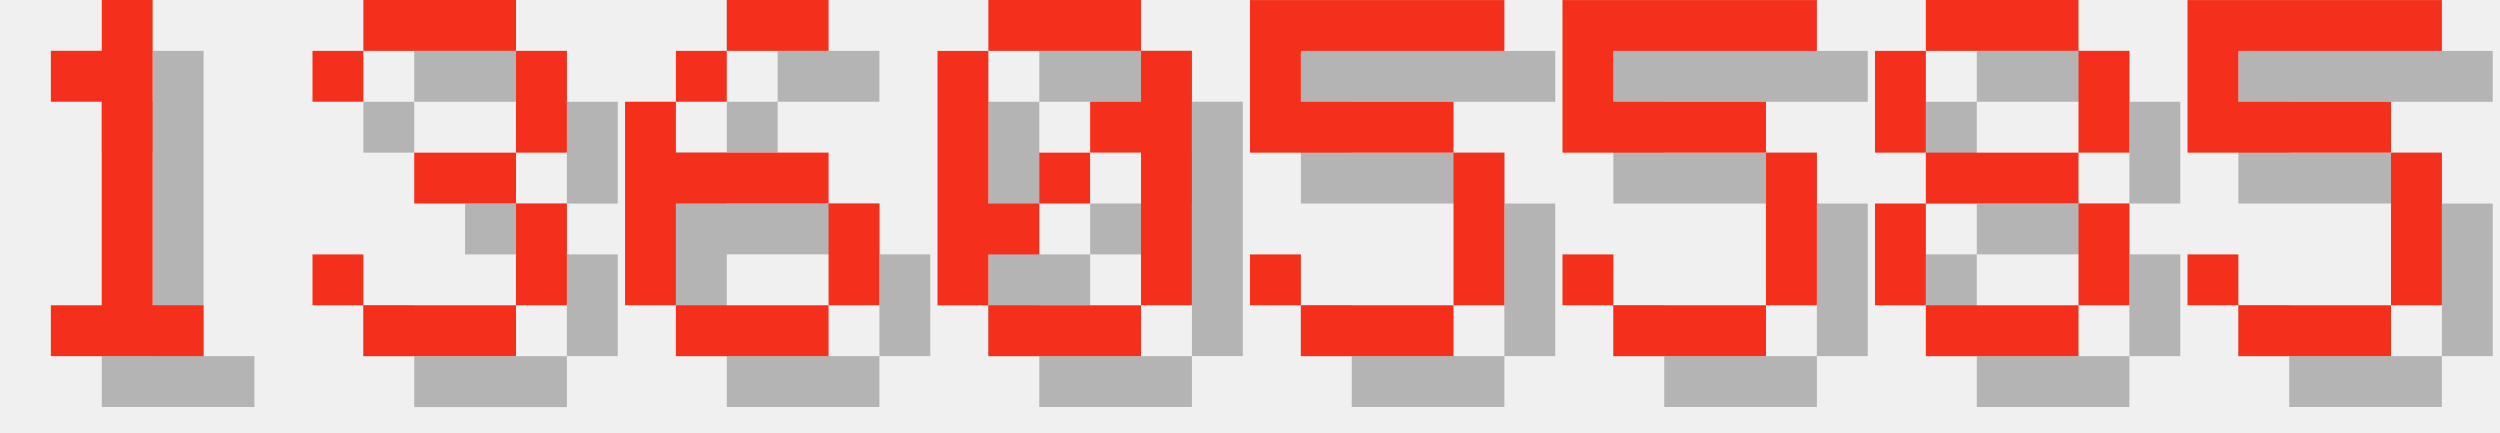
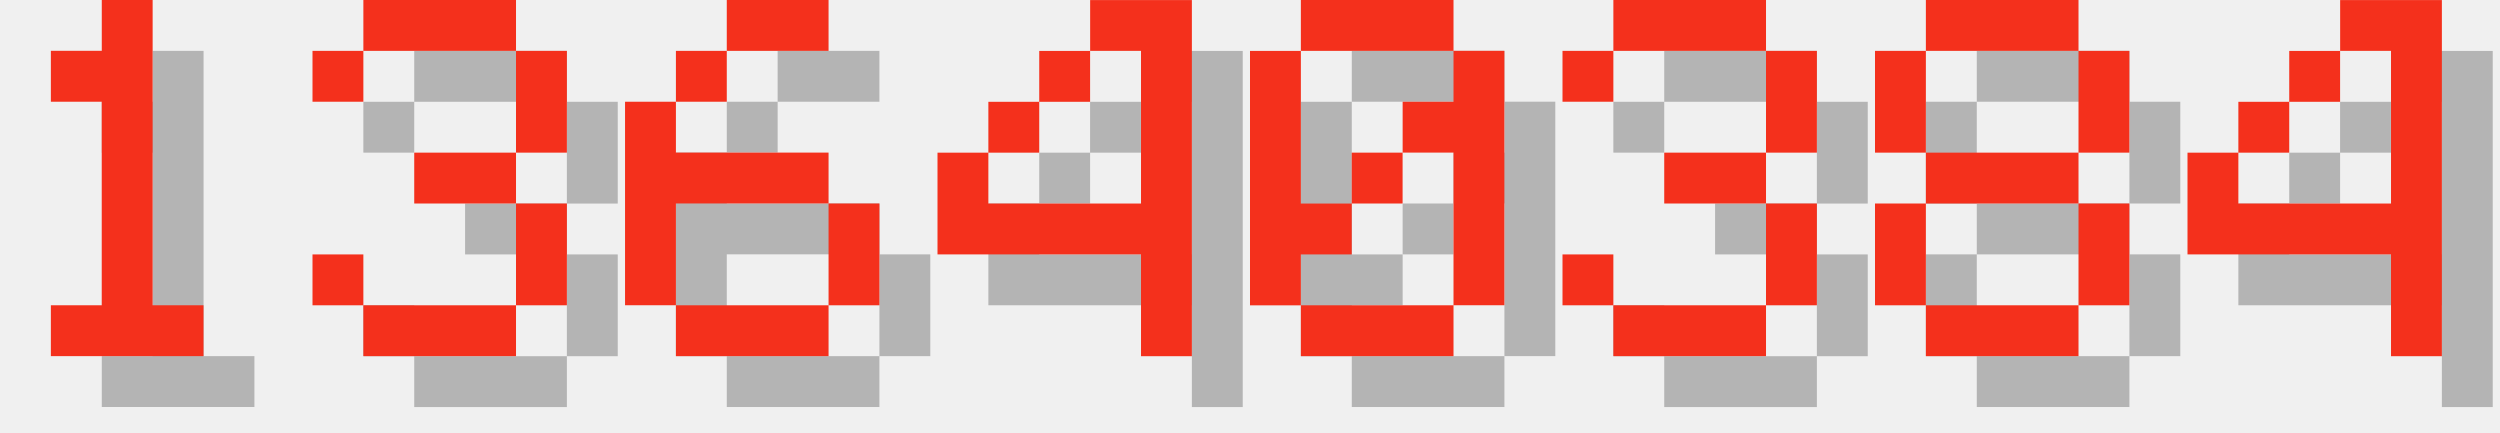
<svg xmlns="http://www.w3.org/2000/svg" version="1.1" width="208.0" height="36">
  <style>
        .text-foreground {
            fill: #F4301C;
        }
        .text-shadow {
            fill: #000000;
            fill-opacity: 0.25;
        }
    </style>
  <g class="digit" id="digit_1" transform="translate(0.0, 0), scale(4)">
    <path id="digit_1_shadow" class="text-shadow" d="m2.117 2.117v1.058h1.058v4.233h-1.058v1.058h3.175v-1.058h-1.058v-6.35h-1.058v1.058h-1.058z" fill-opacity=".5" style="paint-order:stroke fill markers" />
    <path id="digit_1_fg" class="text-foreground" d="m1.058 1.058v1.058h1.058v4.233h-1.058v1.058h3.175v-1.058h-1.058v-6.35h-1.058v1.058h-1.058z" fill="#fff" style="paint-order:stroke fill markers" />
  </g>
  <g class="digit" id="digit_3" transform="translate(26.0, 0), scale(4)">
    <path id="digit_3_shadow" class="text-shadow" d="m1.058 2.117v1.058h1.058v-1.058h3.175v2.117h-2.117v1.058h2.117v2.117h-3.175v-1.058h-1.058v1.058h1.058v1.058h3.175v-1.058h1.058v-2.117h-1.058v-1.058h1.058v-2.117h-1.058v-1.058h-3.175v1.058h-1.058z" fill-opacity=".5" style="paint-order:stroke fill markers" />
    <path id="digit_3_fg" class="text-foreground" d="m0 1.058v1.058h1.058v-1.058h3.175v2.117h-2.117v1.058h2.117v2.117h-3.175v-1.058h-1.058v1.058h1.058v1.058h3.175v-1.058h1.058v-2.117h-1.058v-1.058h1.058v-2.117h-1.058v-1.058h-3.175v1.058h-1.058z" fill="#fff" style="paint-order:stroke fill markers" />
  </g>
  <g class="digit" id="digit_6" transform="translate(52.0, 0), scale(4)">
    <path id="digit_6_shadow" class="text-shadow" d="m3.175 1.058v1.058h2.117v-1.058h-2.117zm0 1.058h-1.058v1.058h1.058v-1.058zm-1.058 1.058h-1.058v4.233h1.058v-2.117h3.175v-1.058h-3.175v-1.058zm3.175 2.117v2.117h1.058v-2.117h-1.058zm0 2.117h-3.175v1.058h3.175v-1.058z" fill-opacity=".5" style="paint-order:stroke fill markers" />
    <path id="digit_6_fg" class="text-foreground" d="m2.117 0v1.058h2.117v-1.058h-2.117zm0 1.058h-1.058v1.058h1.058v-1.058zm-1.058 1.058h-1.058v4.233h1.058v-2.117h3.175v-1.058h-3.175v-1.058zm3.175 2.117v2.117h1.058v-2.117h-1.058zm0 2.117h-3.175v1.058h3.175v-1.058z" fill="#fff" style="paint-order:stroke fill markers" />
  </g>
-   <g class="digit" id="digit_0" transform="translate(78.0, 0), scale(4)">
+   <g class="digit" id="digit_4" transform="translate(78.0, 0), scale(4)">
+     <path id="digit_4_shadow" class="text-shadow" d="m4.233 1.058v1.058h1.058v3.175h-3.175v-1.058h-1.058v2.117h4.233v2.117h1.058v-7.408h-2.117zm-2.117 3.175h1.058v-1.058h-1.058v1.058zm1.058-1.058h1.058v-1.058h-1.058v1.058z" fill-opacity=".5" style="paint-order:stroke fill markers" />
+     <path id="digit_4_fg" class="text-foreground" d="m3.175 0v1.058h1.058v3.175h-3.175v-1.058h-1.058v2.117h4.233v2.117h1.058v-7.408h-2.117zm-2.117 3.175h1.058v-1.058h-1.058v1.058zm1.058-1.058h1.058v-1.058h-1.058v1.058z" fill="#fff" style="paint-order:stroke fill markers" />
+   </g>
+   <g class="digit" id="digit_0" transform="translate(104.0, 0), scale(4)">
    <path id="digit_0_shadow" class="text-shadow" d="m2.117 1.058v1.058h3.175v-1.058h-3.175zm3.175 1.058v1.058h-1.058v1.058h1.058v3.175h1.058v-5.292h-1.058zm0 5.292h-3.175v1.058h3.175v-1.058zm-3.175 0v-1.058h1.058v-1.058h-1.058v-3.175h-1.058v5.292h1.058zm1.058-2.117h1.058v-1.058h-1.058v1.058z" fill-opacity=".5" style="paint-order:stroke fill markers" />
    <path id="digit_0_fg" class="text-foreground" d="m1.058 0v1.058h3.175v-1.058h-3.175zm3.175 1.058v1.058h-1.058v1.058h1.058v3.175h1.058v-5.292h-1.058zm0 5.292h-3.175v1.058h3.175v-1.058zm-3.175 0v-1.058h1.058v-1.058h-1.058v-3.175h-1.058v5.292h1.058zm1.058-2.117h1.058v-1.058h-1.058v1.058z" fill="#fff" style="paint-order:stroke fill markers" />
  </g>
-   <g class="digit" id="digit_5" transform="translate(104.0, 0), scale(4)">
-     <path id="digit_5_shadow" class="text-shadow" d="m1.058 1.058v3.175h4.233v3.175h-3.175v-1.058h-1.058v1.058h1.058v1.058h3.175v-1.058h1.058v-3.175h-1.058v-1.058h-3.175v-1.058h4.233v-1.058h-5.292z" fill-opacity=".5" style="paint-order:stroke fill markers" />
-     <path id="digit_5_fg" class="text-foreground" d="m0 0v3.175h4.233v3.175h-3.175v-1.058h-1.058v1.058h1.058v1.058h3.175v-1.058h1.058v-3.175h-1.058v-1.058h-3.175v-1.058h4.233v-1.058h-5.292z" fill="#fff" style="paint-order:stroke fill markers" />
-   </g>
-   <g class="digit" id="digit_5" transform="translate(130.0, 0), scale(4)">
-     <path id="digit_5_shadow" class="text-shadow" d="m1.058 1.058v3.175h4.233v3.175h-3.175v-1.058h-1.058v1.058h1.058v1.058h3.175v-1.058h1.058v-3.175h-1.058v-1.058h-3.175v-1.058h4.233v-1.058h-5.292z" fill-opacity=".5" style="paint-order:stroke fill markers" />
-     <path id="digit_5_fg" class="text-foreground" d="m0 0v3.175h4.233v3.175h-3.175v-1.058h-1.058v1.058h1.058v1.058h3.175v-1.058h1.058v-3.175h-1.058v-1.058h-3.175v-1.058h4.233v-1.058h-5.292z" fill="#fff" style="paint-order:stroke fill markers" />
+   <g class="digit" id="digit_3" transform="translate(130.0, 0), scale(4)">
+     <path id="digit_3_shadow" class="text-shadow" d="m1.058 2.117v1.058h1.058v-1.058h3.175v2.117h-2.117v1.058h2.117v2.117h-3.175v-1.058h-1.058v1.058h1.058v1.058h3.175v-1.058h1.058v-2.117h-1.058v-1.058h1.058v-2.117h-1.058v-1.058h-3.175v1.058h-1.058z" fill-opacity=".5" style="paint-order:stroke fill markers" />
+     <path id="digit_3_fg" class="text-foreground" d="m0 1.058v1.058h1.058v-1.058h3.175v2.117h-2.117v1.058h2.117v2.117h-3.175v-1.058h-1.058v1.058h1.058v1.058h3.175v-1.058h1.058v-2.117h-1.058v-1.058h1.058v-2.117h-1.058v-1.058h-3.175v1.058h-1.058z" fill="#fff" style="paint-order:stroke fill markers" />
  </g>
  <g class="digit" id="digit_8" transform="translate(156.0, 0), scale(4)">
    <path id="digit_8_shadow" class="text-shadow" d="m2.117 1.058v1.058h3.175v-1.058h-3.175zm3.175 1.058v2.117h1.058v-2.117h-1.058zm0 2.117h-3.175v1.058h3.175v-1.058zm0 1.058v2.117h1.058v-2.117h-1.058zm0 2.117h-3.175v1.058h3.175v-1.058zm-3.175 0v-2.117h-1.058v2.117h1.058zm0-3.175v-2.117h-1.058v2.117h1.058z" fill-opacity=".5" style="paint-order:stroke fill markers" />
    <path id="digit_8_fg" class="text-foreground" d="m1.058 0v1.058h3.175v-1.058h-3.175zm3.175 1.058v2.117h1.058v-2.117h-1.058zm0 2.117h-3.175v1.058h3.175v-1.058zm0 1.058v2.117h1.058v-2.117h-1.058zm0 2.117h-3.175v1.058h3.175v-1.058zm-3.175 0v-2.117h-1.058v2.117h1.058zm0-3.175v-2.117h-1.058v2.117h1.058z" fill="#fff" style="paint-order:stroke fill markers" />
  </g>
-   <g class="digit" id="digit_5" transform="translate(182.0, 0), scale(4)">
-     <path id="digit_5_shadow" class="text-shadow" d="m1.058 1.058v3.175h4.233v3.175h-3.175v-1.058h-1.058v1.058h1.058v1.058h3.175v-1.058h1.058v-3.175h-1.058v-1.058h-3.175v-1.058h4.233v-1.058h-5.292z" fill-opacity=".5" style="paint-order:stroke fill markers" />
-     <path id="digit_5_fg" class="text-foreground" d="m0 0v3.175h4.233v3.175h-3.175v-1.058h-1.058v1.058h1.058v1.058h3.175v-1.058h1.058v-3.175h-1.058v-1.058h-3.175v-1.058h4.233v-1.058h-5.292z" fill="#fff" style="paint-order:stroke fill markers" />
+   <g class="digit" id="digit_4" transform="translate(182.0, 0), scale(4)">
+     <path id="digit_4_shadow" class="text-shadow" d="m4.233 1.058v1.058h1.058v3.175h-3.175v-1.058h-1.058v2.117h4.233v2.117h1.058v-7.408h-2.117zm-2.117 3.175h1.058v-1.058h-1.058v1.058zm1.058-1.058h1.058v-1.058h-1.058v1.058z" fill-opacity=".5" style="paint-order:stroke fill markers" />
+     <path id="digit_4_fg" class="text-foreground" d="m3.175 0v1.058h1.058v3.175h-3.175v-1.058h-1.058v2.117h4.233v2.117h1.058v-7.408h-2.117zm-2.117 3.175h1.058v-1.058h-1.058v1.058zm1.058-1.058h1.058v-1.058h-1.058v1.058z" fill="#fff" style="paint-order:stroke fill markers" />
  </g>
</svg>
